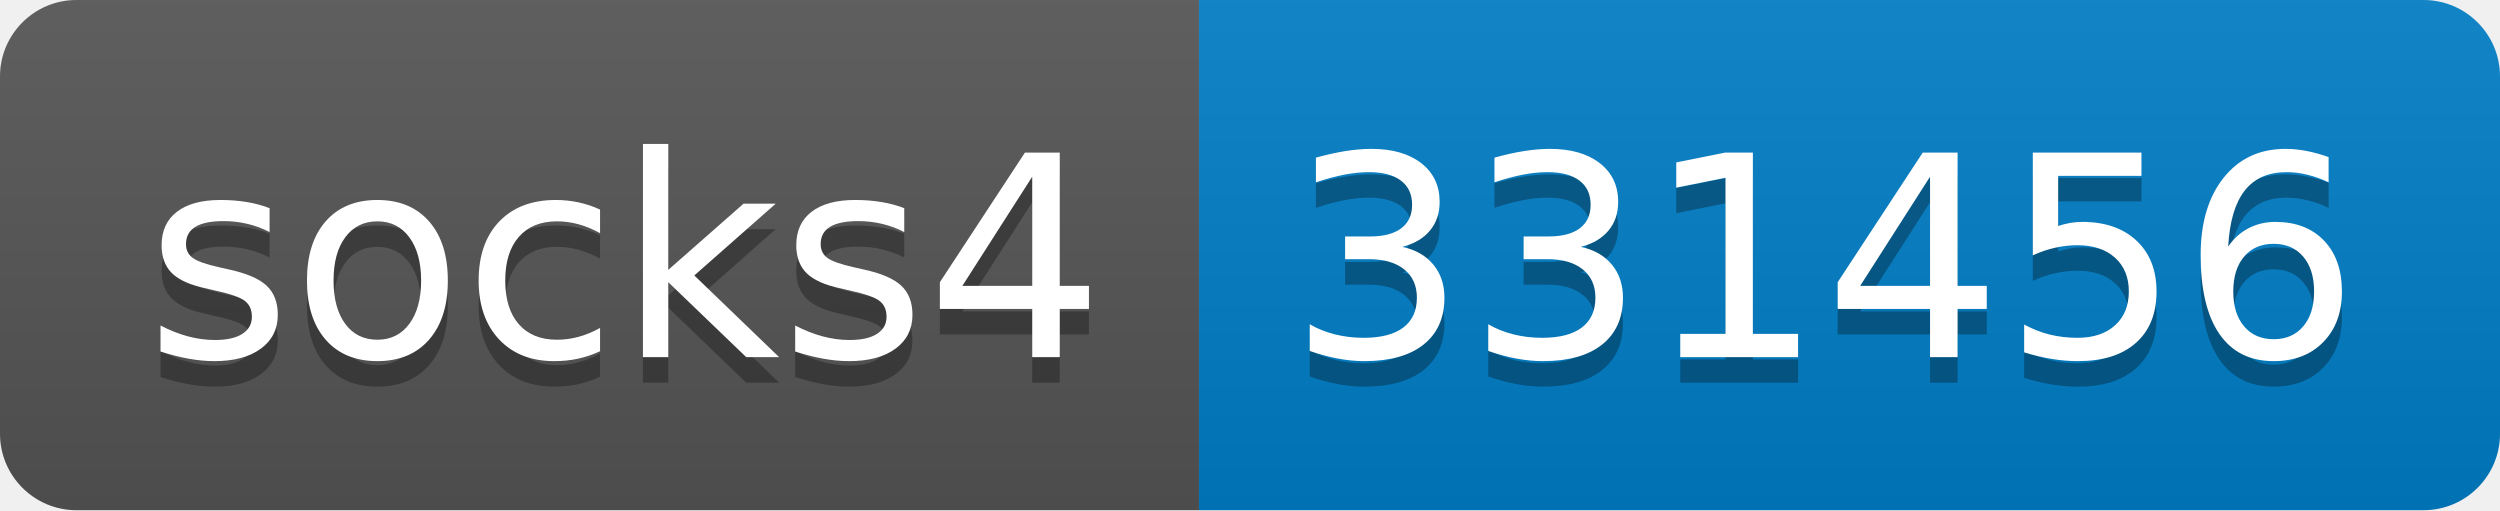
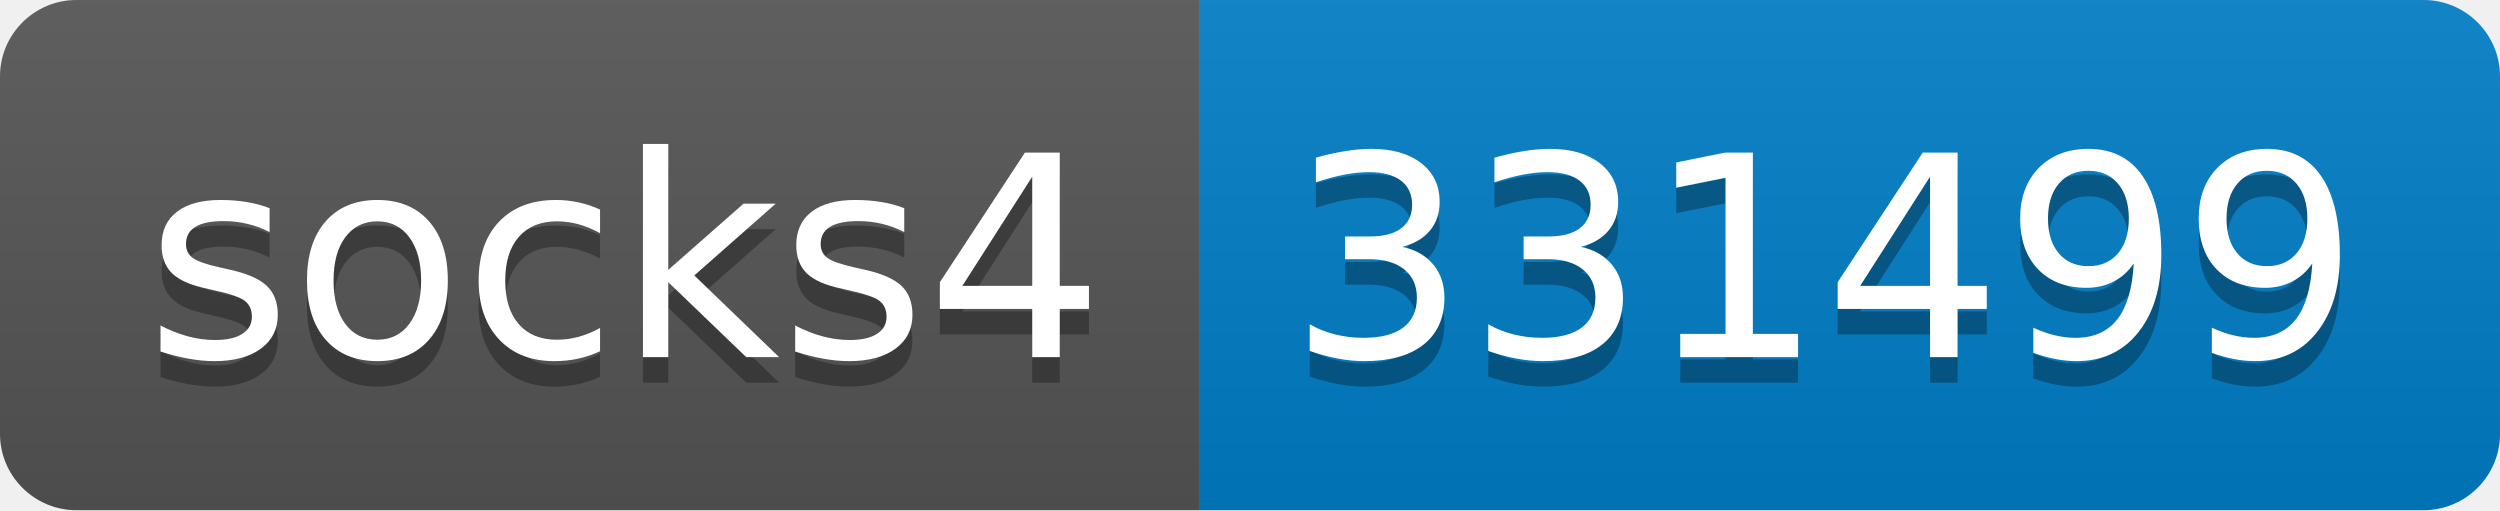
- <svg xmlns="http://www.w3.org/2000/svg" width="98" height="20" role="img" aria-label="socks4: 331456">
+ <svg xmlns="http://www.w3.org/2000/svg" width="98" height="20" role="img" aria-label="socks4: 331499">
  <linearGradient id="s" x2="0" y2="100%">
    <stop offset="0" stop-color="#bbb" stop-opacity=".1" />
    <stop offset="1" stop-opacity=".1" />
  </linearGradient>
  <clipPath id="r">
    <rect width="98" height="20" rx="3" fill="#fff" />
  </clipPath>
  <g clip-path="url(#r)">
    <rect width="47" height="20" fill="#555" />
    <rect x="47" width="51" height="20" fill="#007ec6" />
    <rect width="98" height="20" fill="url(#s)" />
  </g>
  <g fill="#fff" text-anchor="middle" font-family="Verdana,Geneva,DejaVu Sans,sans-serif" text-rendering="geometricPrecision" font-size="110">
    <text aria-hidden="true" x="245" y="150" fill="#010101" fill-opacity=".3" transform="scale(.1)" textLength="370">socks4</text>
    <text x="245" y="140" transform="scale(.1)" fill="#fff" textLength="370">socks4</text>
-     <text aria-hidden="true" x="715" y="150" fill="#010101" fill-opacity=".3" transform="scale(.1)" textLength="410">331456</text>
-     <text x="715" y="140" transform="scale(.1)" fill="#fff" textLength="410">331456</text>
+     <text aria-hidden="true" x="715" y="150" fill="#010101" fill-opacity=".3" transform="scale(.1)" textLength="410">331499</text>
+     <text x="715" y="140" transform="scale(.1)" fill="#fff" textLength="410">331499</text>
  </g>
</svg>
